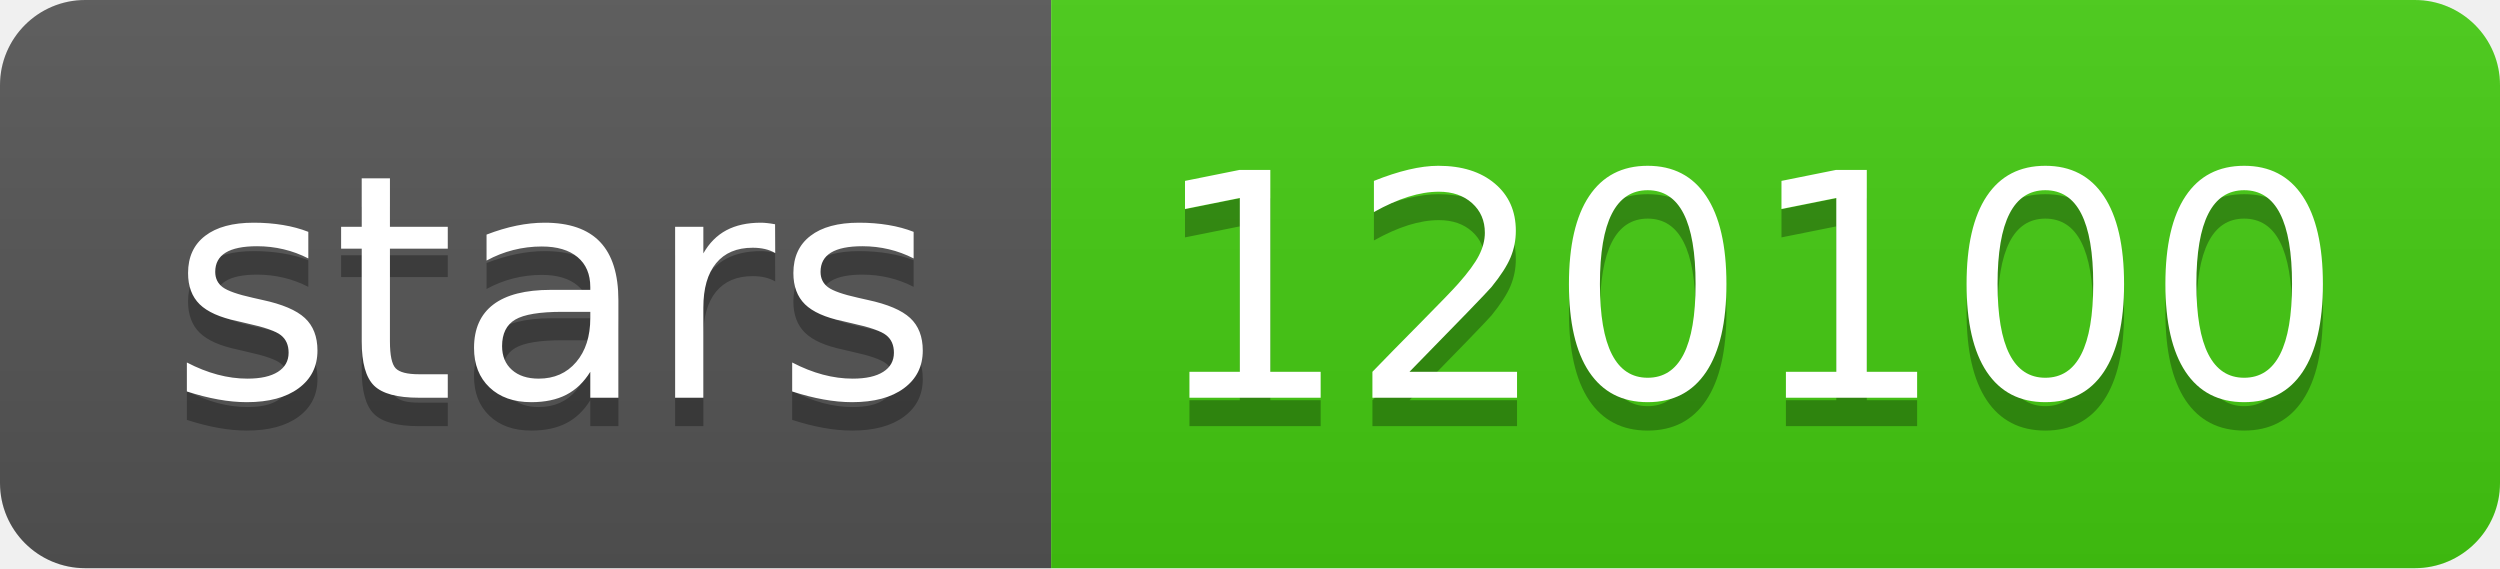
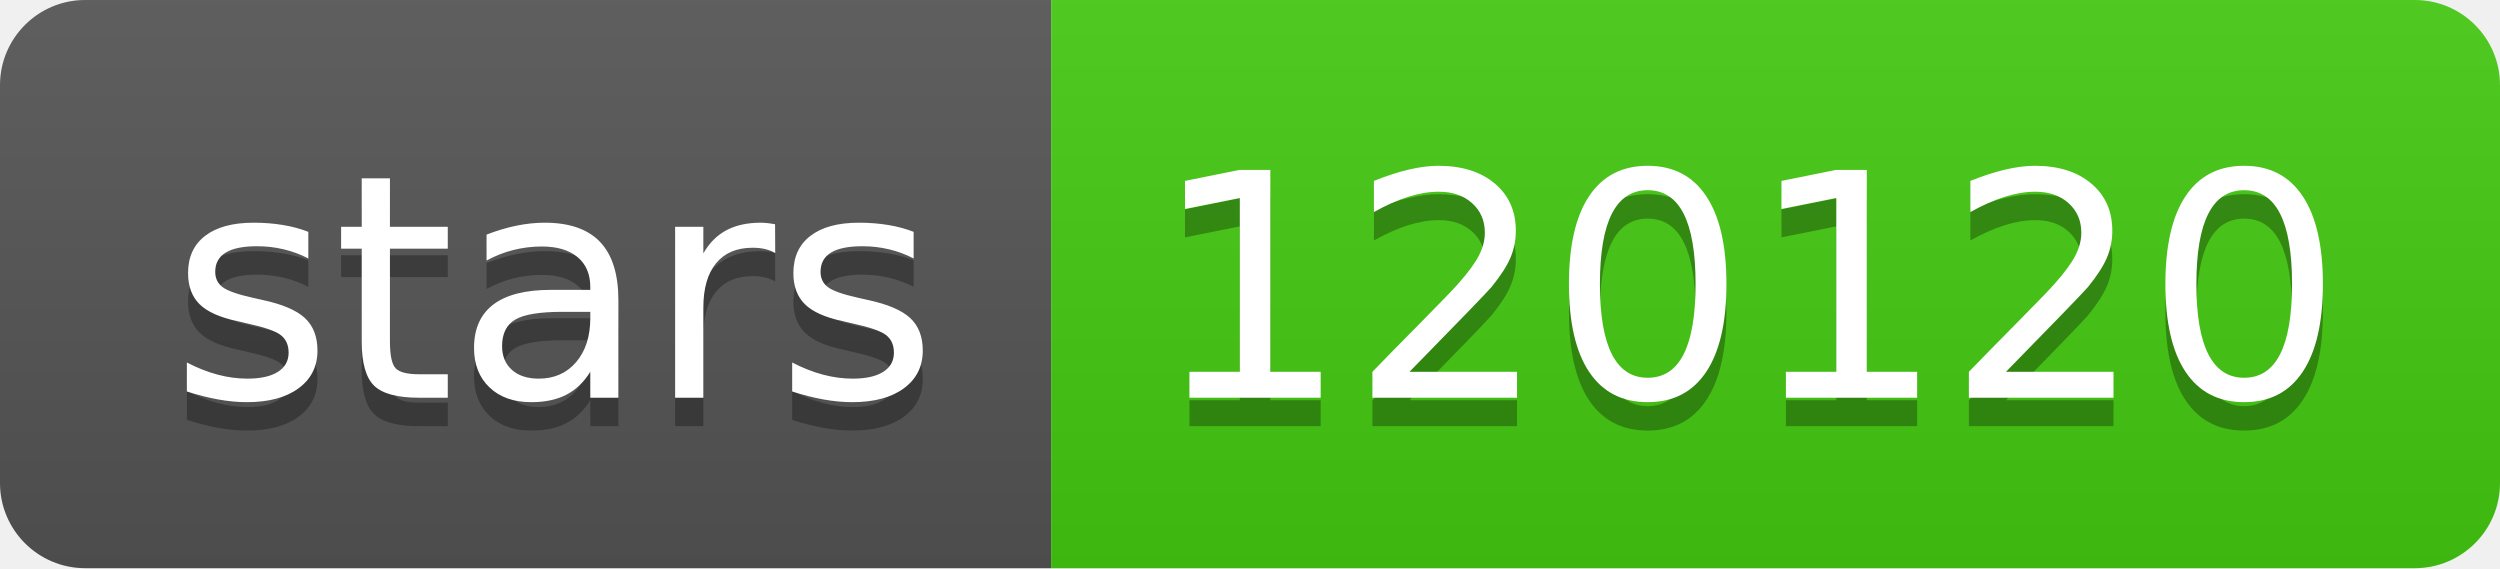
- <svg xmlns="http://www.w3.org/2000/svg" width="88" height="20" role="img" aria-label="stars: 120100">
+ <svg xmlns="http://www.w3.org/2000/svg" width="88" height="20" role="img" aria-label="stars: 120120">
  <linearGradient id="s" x2="0" y2="100%">
    <stop offset="0" stop-color="#bbb" stop-opacity=".1" />
    <stop offset="1" stop-opacity=".1" />
  </linearGradient>
  <clipPath id="r">
    <rect width="88" height="20" rx="3" fill="#fff" />
  </clipPath>
  <g clip-path="url(#r)">
    <rect width="37" height="20" fill="#555" />
    <rect x="37" width="51" height="20" fill="#4c1" />
    <rect width="88" height="20" fill="url(#s)" />
  </g>
  <g fill="#fff" text-anchor="middle" font-family="Verdana,Geneva,DejaVu Sans,sans-serif" text-rendering="geometricPrecision" font-size="110">
    <text aria-hidden="true" x="195" y="150" fill="#010101" fill-opacity=".3" transform="scale(.1)" textLength="270">stars</text>
    <text x="195" y="140" transform="scale(.1)" fill="#fff" textLength="270">stars</text>
-     <text aria-hidden="true" x="615" y="150" fill="#010101" fill-opacity=".3" transform="scale(.1)" textLength="410">120100</text>
-     <text x="615" y="140" transform="scale(.1)" fill="#fff" textLength="410">120100</text>
+     <text aria-hidden="true" x="615" y="150" fill="#010101" fill-opacity=".3" transform="scale(.1)" textLength="410">120120</text>
+     <text x="615" y="140" transform="scale(.1)" fill="#fff" textLength="410">120120</text>
  </g>
</svg>
